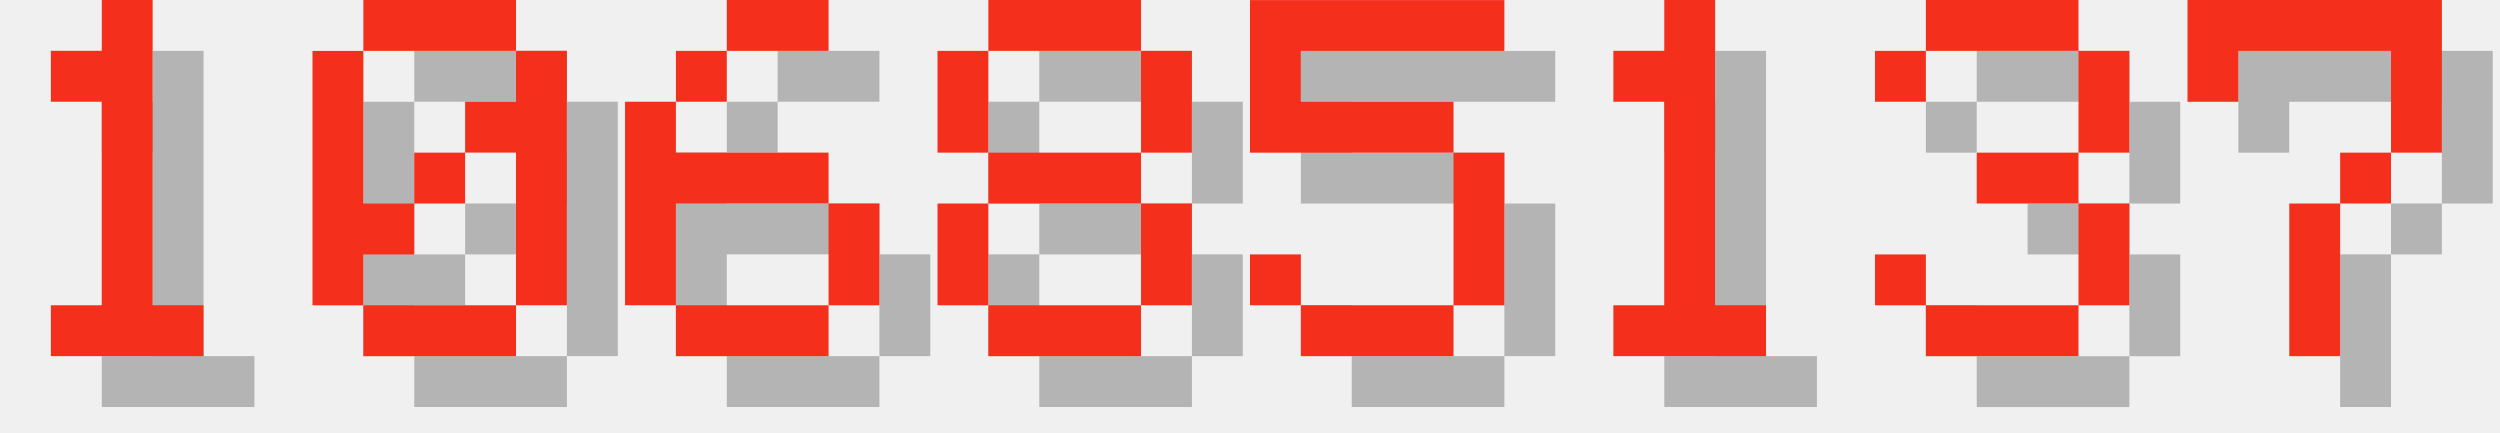
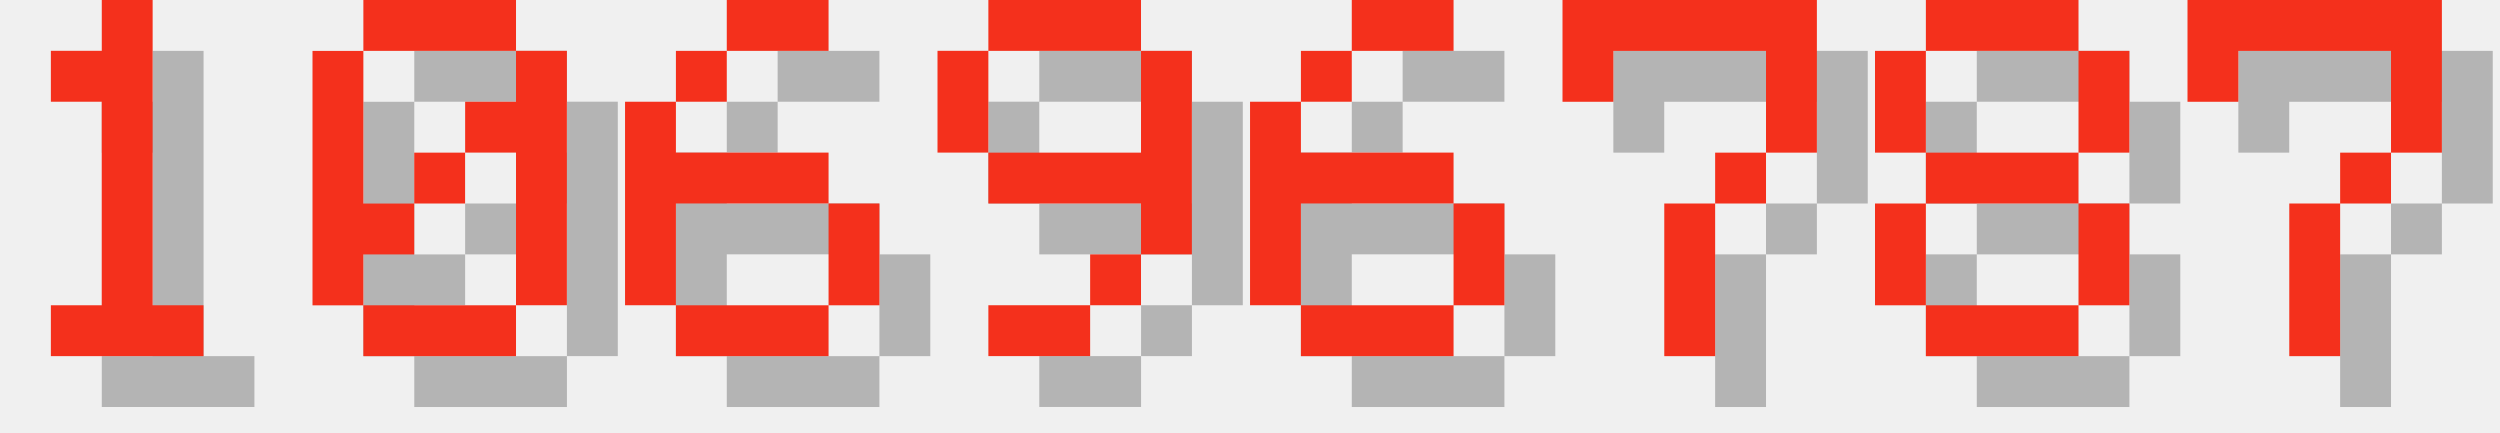
<svg xmlns="http://www.w3.org/2000/svg" version="1.1" width="208.0" height="36">
  <style>
        .text-foreground {
            fill: #F4301C;
        }
        .text-shadow {
            fill: #000000;
            fill-opacity: 0.25;
        }
    </style>
  <g class="digit" id="digit_1" transform="translate(0.0, 0), scale(4)">
    <path id="digit_1_shadow" class="text-shadow" d="m2.117 2.117v1.058h1.058v4.233h-1.058v1.058h3.175v-1.058h-1.058v-6.35h-1.058v1.058h-1.058z" fill-opacity=".5" style="paint-order:stroke fill markers" />
    <path id="digit_1_fg" class="text-foreground" d="m1.058 1.058v1.058h1.058v4.233h-1.058v1.058h3.175v-1.058h-1.058v-6.35h-1.058v1.058h-1.058z" fill="#fff" style="paint-order:stroke fill markers" />
  </g>
  <g class="digit" id="digit_0" transform="translate(26.0, 0), scale(4)">
    <path id="digit_0_shadow" class="text-shadow" d="m2.117 1.058v1.058h3.175v-1.058h-3.175zm3.175 1.058v1.058h-1.058v1.058h1.058v3.175h1.058v-5.292h-1.058zm0 5.292h-3.175v1.058h3.175v-1.058zm-3.175 0v-1.058h1.058v-1.058h-1.058v-3.175h-1.058v5.292h1.058zm1.058-2.117h1.058v-1.058h-1.058v1.058z" fill-opacity=".5" style="paint-order:stroke fill markers" />
    <path id="digit_0_fg" class="text-foreground" d="m1.058 0v1.058h3.175v-1.058h-3.175zm3.175 1.058v1.058h-1.058v1.058h1.058v3.175h1.058v-5.292h-1.058zm0 5.292h-3.175v1.058h3.175v-1.058zm-3.175 0v-1.058h1.058v-1.058h-1.058v-3.175h-1.058v5.292h1.058zm1.058-2.117h1.058v-1.058h-1.058v1.058z" fill="#fff" style="paint-order:stroke fill markers" />
  </g>
  <g class="digit" id="digit_6" transform="translate(52.0, 0), scale(4)">
    <path id="digit_6_shadow" class="text-shadow" d="m3.175 1.058v1.058h2.117v-1.058h-2.117zm0 1.058h-1.058v1.058h1.058v-1.058zm-1.058 1.058h-1.058v4.233h1.058v-2.117h3.175v-1.058h-3.175v-1.058zm3.175 2.117v2.117h1.058v-2.117h-1.058zm0 2.117h-3.175v1.058h3.175v-1.058z" fill-opacity=".5" style="paint-order:stroke fill markers" />
    <path id="digit_6_fg" class="text-foreground" d="m2.117 0v1.058h2.117v-1.058h-2.117zm0 1.058h-1.058v1.058h1.058v-1.058zm-1.058 1.058h-1.058v4.233h1.058v-2.117h3.175v-1.058h-3.175v-1.058zm3.175 2.117v2.117h1.058v-2.117h-1.058zm0 2.117h-3.175v1.058h3.175v-1.058z" fill="#fff" style="paint-order:stroke fill markers" />
  </g>
-   <g class="digit" id="digit_8" transform="translate(78.0, 0), scale(4)">
+   <g class="digit" id="digit_9" transform="translate(78.0, 0), scale(4)">
+     <path id="digit_9_shadow" class="text-shadow" d="m2.117 1.058v1.058h3.175v-1.058h-3.175zm3.175 1.058v2.117h-3.175v1.058h3.175v1.058h1.058v-4.233h-1.058zm0 4.233h-1.058v1.058h1.058v-1.058zm-1.058 1.058h-2.117v1.058h2.117v-1.058zm-2.117-3.175v-2.117h-1.058v2.117h1.058z" fill-opacity=".5" style="paint-order:stroke fill markers" />
+     <path id="digit_9_fg" class="text-foreground" d="m1.058 0v1.058h3.175v-1.058h-3.175zm3.175 1.058v2.117h-3.175v1.058h3.175v1.058h1.058v-4.233h-1.058zm0 4.233h-1.058v1.058h1.058v-1.058zm-1.058 1.058h-2.117v1.058h2.117v-1.058zm-2.117-3.175v-2.117h-1.058v2.117h1.058z" fill="#fff" style="paint-order:stroke fill markers" />
+   </g>
+   <g class="digit" id="digit_6" transform="translate(104.0, 0), scale(4)">
+     <path id="digit_6_shadow" class="text-shadow" d="m3.175 1.058v1.058h2.117v-1.058h-2.117zm0 1.058h-1.058v1.058h1.058v-1.058zm-1.058 1.058h-1.058v4.233h1.058v-2.117h3.175v-1.058h-3.175v-1.058zm3.175 2.117v2.117h1.058v-2.117h-1.058zm0 2.117h-3.175v1.058h3.175v-1.058z" fill-opacity=".5" style="paint-order:stroke fill markers" />
+     <path id="digit_6_fg" class="text-foreground" d="m2.117 0v1.058h2.117v-1.058h-2.117zm0 1.058h-1.058v1.058h1.058v-1.058zm-1.058 1.058h-1.058v4.233h1.058v-2.117h3.175v-1.058h-3.175v-1.058zm3.175 2.117v2.117h1.058v-2.117h-1.058zm0 2.117h-3.175v1.058h3.175v-1.058z" fill="#fff" style="paint-order:stroke fill markers" />
+   </g>
+   <g class="digit" id="digit_7" transform="translate(130.0, 0), scale(4)">
+     <path id="digit_7_shadow" class="text-shadow" d="m1.058 1.058 2e-6 2.117h1.058v-1.058h3.175v1.058l2e-7 1.058h-1.058v1.058h-1.058l4e-7 3.175 1.058 1e-7v-3.175h1.058v-1.058h1.058l5e-7 -1.058v-2.117z" fill-opacity=".5" style="paint-order:stroke fill markers" />
+     <path id="digit_7_fg" class="text-foreground" d="m0 0 2e-6 2.117h1.058v-1.058h3.175v1.058l2e-7 1.058h-1.058v1.058h-1.058l4e-7 3.175 1.058 1e-7v-3.175h1.058v-1.058h1.058l5e-7 -1.058v-2.117z" fill="#fff" style="paint-order:stroke fill markers" />
+   </g>
+   <g class="digit" id="digit_8" transform="translate(156.0, 0), scale(4)">
    <path id="digit_8_shadow" class="text-shadow" d="m2.117 1.058v1.058h3.175v-1.058h-3.175zm3.175 1.058v2.117h1.058v-2.117h-1.058zm0 2.117h-3.175v1.058h3.175v-1.058zm0 1.058v2.117h1.058v-2.117h-1.058zm0 2.117h-3.175v1.058h3.175v-1.058zm-3.175 0v-2.117h-1.058v2.117h1.058zm0-3.175v-2.117h-1.058v2.117h1.058z" fill-opacity=".5" style="paint-order:stroke fill markers" />
    <path id="digit_8_fg" class="text-foreground" d="m1.058 0v1.058h3.175v-1.058h-3.175zm3.175 1.058v2.117h1.058v-2.117h-1.058zm0 2.117h-3.175v1.058h3.175v-1.058zm0 1.058v2.117h1.058v-2.117h-1.058zm0 2.117h-3.175v1.058h3.175v-1.058zm-3.175 0v-2.117h-1.058v2.117h1.058zm0-3.175v-2.117h-1.058v2.117h1.058z" fill="#fff" style="paint-order:stroke fill markers" />
-   </g>
-   <g class="digit" id="digit_5" transform="translate(104.0, 0), scale(4)">
-     <path id="digit_5_shadow" class="text-shadow" d="m1.058 1.058v3.175h4.233v3.175h-3.175v-1.058h-1.058v1.058h1.058v1.058h3.175v-1.058h1.058v-3.175h-1.058v-1.058h-3.175v-1.058h4.233v-1.058h-5.292z" fill-opacity=".5" style="paint-order:stroke fill markers" />
-     <path id="digit_5_fg" class="text-foreground" d="m0 0v3.175h4.233v3.175h-3.175v-1.058h-1.058v1.058h1.058v1.058h3.175v-1.058h1.058v-3.175h-1.058v-1.058h-3.175v-1.058h4.233v-1.058h-5.292z" fill="#fff" style="paint-order:stroke fill markers" />
-   </g>
-   <g class="digit" id="digit_1" transform="translate(130.0, 0), scale(4)">
-     <path id="digit_1_shadow" class="text-shadow" d="m2.117 2.117v1.058h1.058v4.233h-1.058v1.058h3.175v-1.058h-1.058v-6.35h-1.058v1.058h-1.058z" fill-opacity=".5" style="paint-order:stroke fill markers" />
-     <path id="digit_1_fg" class="text-foreground" d="m1.058 1.058v1.058h1.058v4.233h-1.058v1.058h3.175v-1.058h-1.058v-6.35h-1.058v1.058h-1.058z" fill="#fff" style="paint-order:stroke fill markers" />
-   </g>
-   <g class="digit" id="digit_3" transform="translate(156.0, 0), scale(4)">
-     <path id="digit_3_shadow" class="text-shadow" d="m1.058 2.117v1.058h1.058v-1.058h3.175v2.117h-2.117v1.058h2.117v2.117h-3.175v-1.058h-1.058v1.058h1.058v1.058h3.175v-1.058h1.058v-2.117h-1.058v-1.058h1.058v-2.117h-1.058v-1.058h-3.175v1.058h-1.058z" fill-opacity=".5" style="paint-order:stroke fill markers" />
-     <path id="digit_3_fg" class="text-foreground" d="m0 1.058v1.058h1.058v-1.058h3.175v2.117h-2.117v1.058h2.117v2.117h-3.175v-1.058h-1.058v1.058h1.058v1.058h3.175v-1.058h1.058v-2.117h-1.058v-1.058h1.058v-2.117h-1.058v-1.058h-3.175v1.058h-1.058z" fill="#fff" style="paint-order:stroke fill markers" />
  </g>
  <g class="digit" id="digit_7" transform="translate(182.0, 0), scale(4)">
    <path id="digit_7_shadow" class="text-shadow" d="m1.058 1.058 2e-6 2.117h1.058v-1.058h3.175v1.058l2e-7 1.058h-1.058v1.058h-1.058l4e-7 3.175 1.058 1e-7v-3.175h1.058v-1.058h1.058l5e-7 -1.058v-2.117z" fill-opacity=".5" style="paint-order:stroke fill markers" />
    <path id="digit_7_fg" class="text-foreground" d="m0 0 2e-6 2.117h1.058v-1.058h3.175v1.058l2e-7 1.058h-1.058v1.058h-1.058l4e-7 3.175 1.058 1e-7v-3.175h1.058v-1.058h1.058l5e-7 -1.058v-2.117z" fill="#fff" style="paint-order:stroke fill markers" />
  </g>
</svg>
